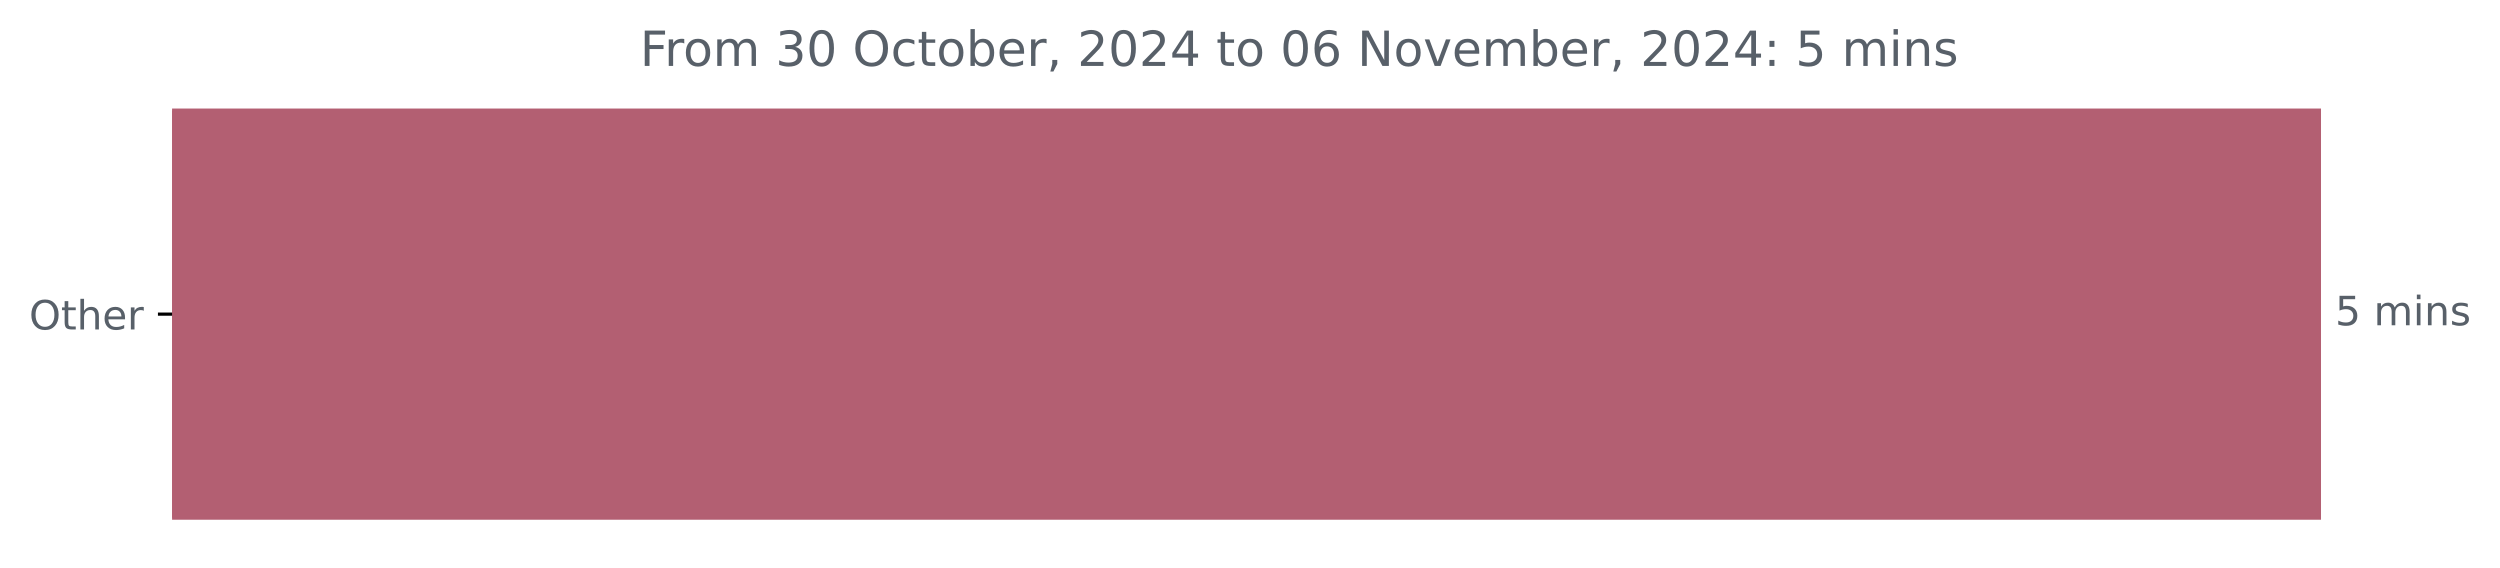
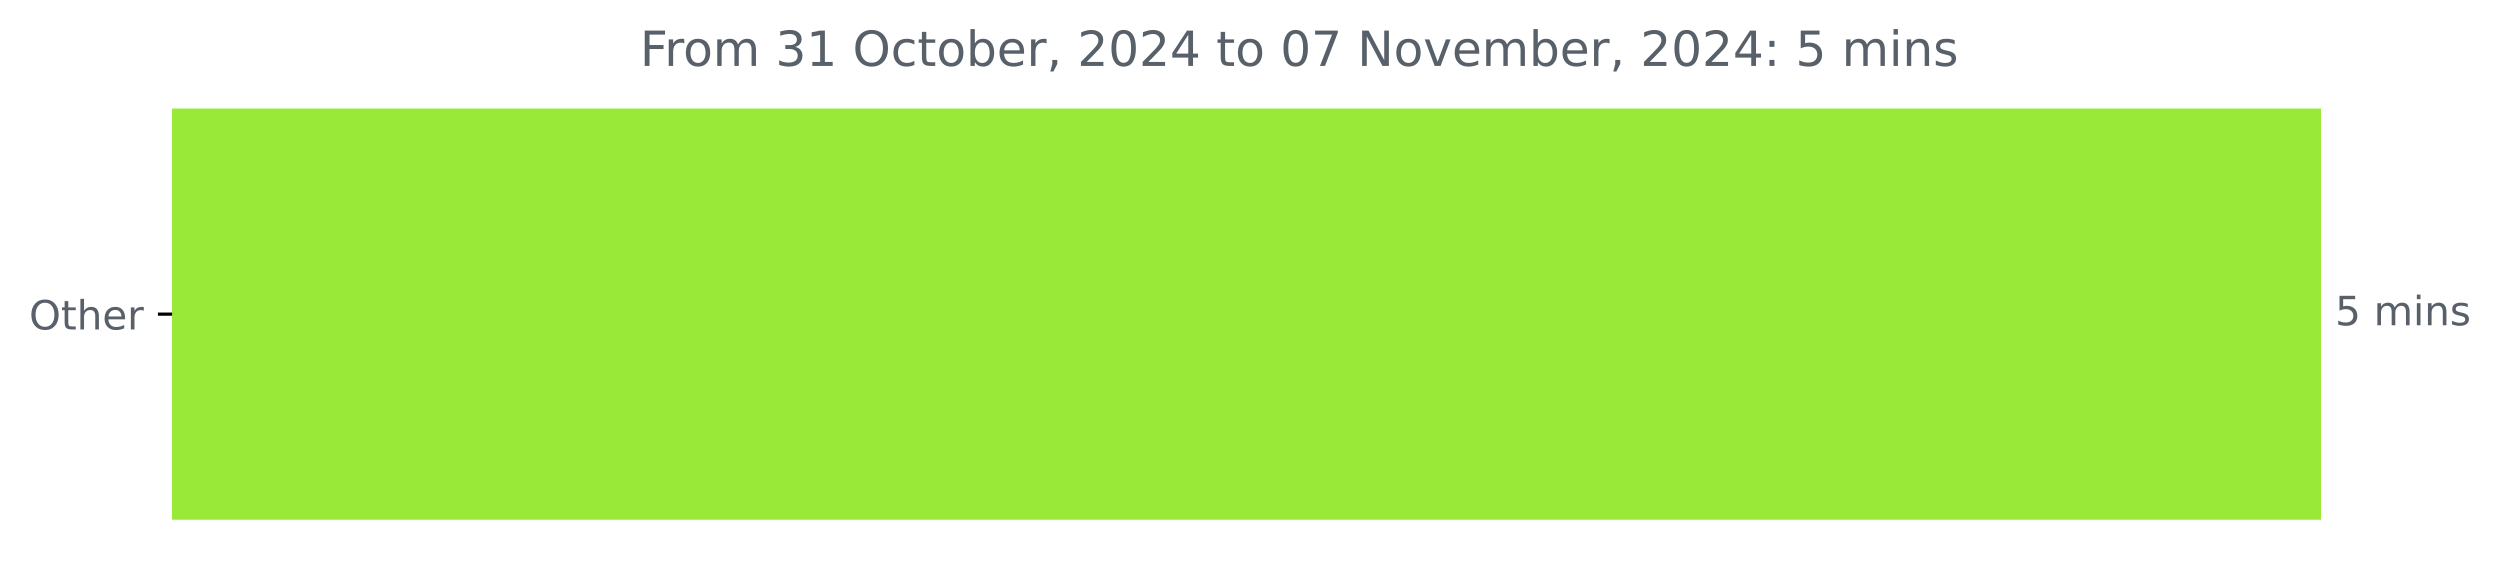
<svg xmlns="http://www.w3.org/2000/svg" xmlns:xlink="http://www.w3.org/1999/xlink" width="618.829pt" height="140.398pt" viewBox="0 0 618.829 140.398" version="1.1">
  <defs>
    <style type="text/css">*{stroke-linejoin: round; stroke-linecap: butt}</style>
  </defs>
  <g id="figure_1">
    <g id="patch_1">
      <path d="M 0 140.398  L 618.829 140.398  L 618.829 0  L 0 0  L 0 140.398  z " style="fill: none" />
    </g>
    <g id="axes_1">
      <g id="patch_2">
-         <path d="M 42.594 27.358  L 574.022 27.358  L 574.022 128.158  L 42.594 128.158  z " clip-path="url(#p726f98a36a)" style="fill: #b35f72; stroke: #b35f72; stroke-linejoin: miter" />
+         <path d="M 42.594 27.358  L 574.022 27.358  L 574.022 128.158  L 42.594 128.158  z " clip-path="url(#p3c7234a39e)" style="fill: #99e939; stroke: #99e939; stroke-linejoin: miter" />
      </g>
      <g id="matplotlib.axis_1" />
      <g id="matplotlib.axis_2">
        <g id="ytick_1">
          <g id="line2d_1">
            <defs>
-               <path id="m9ae7e58816" d="M 0 0  L -3.5 0  " style="stroke: #000000; stroke-width: 0.8" />
+               <path id="m418bf3a257" d="M 0 0  L -3.5 0  " style="stroke: #000000; stroke-width: 0.8" />
            </defs>
            <g>
-               <use xlink:href="#m9ae7e58816" x="42.594" y="77.758" style="stroke: #000000; stroke-width: 0.8" />
+               <use xlink:href="#m418bf3a257" x="42.594" y="77.758" style="stroke: #000000; stroke-width: 0.8" />
            </g>
          </g>
          <g id="text_1">
            <g style="fill: #586069" transform="translate(7.2 81.55734) scale(0.1 -0.1)">
              <defs>
                <path id="DejaVuSans-4f" d="M 2522 4238  Q 1834 4238 1429 3725  Q 1025 3213 1025 2328  Q 1025 1447 1429 934  Q 1834 422 2522 422  Q 3209 422 3611 934  Q 4013 1447 4013 2328  Q 4013 3213 3611 3725  Q 3209 4238 2522 4238  z M 2522 4750  Q 3503 4750 4090 4092  Q 4678 3434 4678 2328  Q 4678 1225 4090 567  Q 3503 -91 2522 -91  Q 1538 -91 948 565  Q 359 1222 359 2328  Q 359 3434 948 4092  Q 1538 4750 2522 4750  z " transform="scale(0.015625)" />
                <path id="DejaVuSans-74" d="M 1172 4494  L 1172 3500  L 2356 3500  L 2356 3053  L 1172 3053  L 1172 1153  Q 1172 725 1289 603  Q 1406 481 1766 481  L 2356 481  L 2356 0  L 1766 0  Q 1100 0 847 248  Q 594 497 594 1153  L 594 3053  L 172 3053  L 172 3500  L 594 3500  L 594 4494  L 1172 4494  z " transform="scale(0.015625)" />
                <path id="DejaVuSans-68" d="M 3513 2113  L 3513 0  L 2938 0  L 2938 2094  Q 2938 2591 2744 2837  Q 2550 3084 2163 3084  Q 1697 3084 1428 2787  Q 1159 2491 1159 1978  L 1159 0  L 581 0  L 581 4863  L 1159 4863  L 1159 2956  Q 1366 3272 1645 3428  Q 1925 3584 2291 3584  Q 2894 3584 3203 3211  Q 3513 2838 3513 2113  z " transform="scale(0.015625)" />
                <path id="DejaVuSans-65" d="M 3597 1894  L 3597 1613  L 953 1613  Q 991 1019 1311 708  Q 1631 397 2203 397  Q 2534 397 2845 478  Q 3156 559 3463 722  L 3463 178  Q 3153 47 2828 -22  Q 2503 -91 2169 -91  Q 1331 -91 842 396  Q 353 884 353 1716  Q 353 2575 817 3079  Q 1281 3584 2069 3584  Q 2775 3584 3186 3129  Q 3597 2675 3597 1894  z M 3022 2063  Q 3016 2534 2758 2815  Q 2500 3097 2075 3097  Q 1594 3097 1305 2825  Q 1016 2553 972 2059  L 3022 2063  z " transform="scale(0.015625)" />
                <path id="DejaVuSans-72" d="M 2631 2963  Q 2534 3019 2420 3045  Q 2306 3072 2169 3072  Q 1681 3072 1420 2755  Q 1159 2438 1159 1844  L 1159 0  L 581 0  L 581 3500  L 1159 3500  L 1159 2956  Q 1341 3275 1631 3429  Q 1922 3584 2338 3584  Q 2397 3584 2469 3576  Q 2541 3569 2628 3553  L 2631 2963  z " transform="scale(0.015625)" />
              </defs>
              <use xlink:href="#DejaVuSans-4f" />
              <use xlink:href="#DejaVuSans-74" x="78.711" />
              <use xlink:href="#DejaVuSans-68" x="117.92" />
              <use xlink:href="#DejaVuSans-65" x="181.299" />
              <use xlink:href="#DejaVuSans-72" x="242.822" />
            </g>
          </g>
        </g>
      </g>
      <g id="text_2">
        <g style="fill: #586069" transform="translate(578.0223 80.5175) scale(0.1 -0.1)">
          <defs>
            <path id="DejaVuSans-35" d="M 691 4666  L 3169 4666  L 3169 4134  L 1269 4134  L 1269 2991  Q 1406 3038 1543 3061  Q 1681 3084 1819 3084  Q 2600 3084 3056 2656  Q 3513 2228 3513 1497  Q 3513 744 3044 326  Q 2575 -91 1722 -91  Q 1428 -91 1123 -41  Q 819 9 494 109  L 494 744  Q 775 591 1075 516  Q 1375 441 1709 441  Q 2250 441 2565 725  Q 2881 1009 2881 1497  Q 2881 1984 2565 2268  Q 2250 2553 1709 2553  Q 1456 2553 1204 2497  Q 953 2441 691 2322  L 691 4666  z " transform="scale(0.015625)" />
            <path id="DejaVuSans-20" transform="scale(0.015625)" />
            <path id="DejaVuSans-6d" d="M 3328 2828  Q 3544 3216 3844 3400  Q 4144 3584 4550 3584  Q 5097 3584 5394 3201  Q 5691 2819 5691 2113  L 5691 0  L 5113 0  L 5113 2094  Q 5113 2597 4934 2840  Q 4756 3084 4391 3084  Q 3944 3084 3684 2787  Q 3425 2491 3425 1978  L 3425 0  L 2847 0  L 2847 2094  Q 2847 2600 2669 2842  Q 2491 3084 2119 3084  Q 1678 3084 1418 2786  Q 1159 2488 1159 1978  L 1159 0  L 581 0  L 581 3500  L 1159 3500  L 1159 2956  Q 1356 3278 1631 3431  Q 1906 3584 2284 3584  Q 2666 3584 2933 3390  Q 3200 3197 3328 2828  z " transform="scale(0.015625)" />
            <path id="DejaVuSans-69" d="M 603 3500  L 1178 3500  L 1178 0  L 603 0  L 603 3500  z M 603 4863  L 1178 4863  L 1178 4134  L 603 4134  L 603 4863  z " transform="scale(0.015625)" />
            <path id="DejaVuSans-6e" d="M 3513 2113  L 3513 0  L 2938 0  L 2938 2094  Q 2938 2591 2744 2837  Q 2550 3084 2163 3084  Q 1697 3084 1428 2787  Q 1159 2491 1159 1978  L 1159 0  L 581 0  L 581 3500  L 1159 3500  L 1159 2956  Q 1366 3272 1645 3428  Q 1925 3584 2291 3584  Q 2894 3584 3203 3211  Q 3513 2838 3513 2113  z " transform="scale(0.015625)" />
            <path id="DejaVuSans-73" d="M 2834 3397  L 2834 2853  Q 2591 2978 2328 3040  Q 2066 3103 1784 3103  Q 1356 3103 1142 2972  Q 928 2841 928 2578  Q 928 2378 1081 2264  Q 1234 2150 1697 2047  L 1894 2003  Q 2506 1872 2764 1633  Q 3022 1394 3022 966  Q 3022 478 2636 193  Q 2250 -91 1575 -91  Q 1294 -91 989 -36  Q 684 19 347 128  L 347 722  Q 666 556 975 473  Q 1284 391 1588 391  Q 1994 391 2212 530  Q 2431 669 2431 922  Q 2431 1156 2273 1281  Q 2116 1406 1581 1522  L 1381 1569  Q 847 1681 609 1914  Q 372 2147 372 2553  Q 372 3047 722 3315  Q 1072 3584 1716 3584  Q 2034 3584 2315 3537  Q 2597 3491 2834 3397  z " transform="scale(0.015625)" />
          </defs>
          <use xlink:href="#DejaVuSans-35" />
          <use xlink:href="#DejaVuSans-20" x="63.623" />
          <use xlink:href="#DejaVuSans-6d" x="95.41" />
          <use xlink:href="#DejaVuSans-69" x="192.822" />
          <use xlink:href="#DejaVuSans-6e" x="220.605" />
          <use xlink:href="#DejaVuSans-73" x="283.984" />
        </g>
      </g>
      <g id="text_3">
        <g style="fill: #586069" transform="translate(158.4153 16.31812) scale(0.12 -0.12)">
          <defs>
            <path id="DejaVuSans-46" d="M 628 4666  L 3309 4666  L 3309 4134  L 1259 4134  L 1259 2759  L 3109 2759  L 3109 2228  L 1259 2228  L 1259 0  L 628 0  L 628 4666  z " transform="scale(0.015625)" />
            <path id="DejaVuSans-6f" d="M 1959 3097  Q 1497 3097 1228 2736  Q 959 2375 959 1747  Q 959 1119 1226 758  Q 1494 397 1959 397  Q 2419 397 2687 759  Q 2956 1122 2956 1747  Q 2956 2369 2687 2733  Q 2419 3097 1959 3097  z M 1959 3584  Q 2709 3584 3137 3096  Q 3566 2609 3566 1747  Q 3566 888 3137 398  Q 2709 -91 1959 -91  Q 1206 -91 779 398  Q 353 888 353 1747  Q 353 2609 779 3096  Q 1206 3584 1959 3584  z " transform="scale(0.015625)" />
            <path id="DejaVuSans-33" d="M 2597 2516  Q 3050 2419 3304 2112  Q 3559 1806 3559 1356  Q 3559 666 3084 287  Q 2609 -91 1734 -91  Q 1441 -91 1130 -33  Q 819 25 488 141  L 488 750  Q 750 597 1062 519  Q 1375 441 1716 441  Q 2309 441 2620 675  Q 2931 909 2931 1356  Q 2931 1769 2642 2001  Q 2353 2234 1838 2234  L 1294 2234  L 1294 2753  L 1863 2753  Q 2328 2753 2575 2939  Q 2822 3125 2822 3475  Q 2822 3834 2567 4026  Q 2313 4219 1838 4219  Q 1578 4219 1281 4162  Q 984 4106 628 3988  L 628 4550  Q 988 4650 1302 4700  Q 1616 4750 1894 4750  Q 2613 4750 3031 4423  Q 3450 4097 3450 3541  Q 3450 3153 3228 2886  Q 3006 2619 2597 2516  z " transform="scale(0.015625)" />
-             <path id="DejaVuSans-30" d="M 2034 4250  Q 1547 4250 1301 3770  Q 1056 3291 1056 2328  Q 1056 1369 1301 889  Q 1547 409 2034 409  Q 2525 409 2770 889  Q 3016 1369 3016 2328  Q 3016 3291 2770 3770  Q 2525 4250 2034 4250  z M 2034 4750  Q 2819 4750 3233 4129  Q 3647 3509 3647 2328  Q 3647 1150 3233 529  Q 2819 -91 2034 -91  Q 1250 -91 836 529  Q 422 1150 422 2328  Q 422 3509 836 4129  Q 1250 4750 2034 4750  z " transform="scale(0.015625)" />
+             <path id="DejaVuSans-31" d="M 794 531  L 1825 531  L 1825 4091  L 703 3866  L 703 4441  L 1819 4666  L 2450 4666  L 2450 531  L 3481 531  L 3481 0  L 794 0  L 794 531  z " transform="scale(0.015625)" />
            <path id="DejaVuSans-63" d="M 3122 3366  L 3122 2828  Q 2878 2963 2633 3030  Q 2388 3097 2138 3097  Q 1578 3097 1268 2742  Q 959 2388 959 1747  Q 959 1106 1268 751  Q 1578 397 2138 397  Q 2388 397 2633 464  Q 2878 531 3122 666  L 3122 134  Q 2881 22 2623 -34  Q 2366 -91 2075 -91  Q 1284 -91 818 406  Q 353 903 353 1747  Q 353 2603 823 3093  Q 1294 3584 2113 3584  Q 2378 3584 2631 3529  Q 2884 3475 3122 3366  z " transform="scale(0.015625)" />
            <path id="DejaVuSans-62" d="M 3116 1747  Q 3116 2381 2855 2742  Q 2594 3103 2138 3103  Q 1681 3103 1420 2742  Q 1159 2381 1159 1747  Q 1159 1113 1420 752  Q 1681 391 2138 391  Q 2594 391 2855 752  Q 3116 1113 3116 1747  z M 1159 2969  Q 1341 3281 1617 3432  Q 1894 3584 2278 3584  Q 2916 3584 3314 3078  Q 3713 2572 3713 1747  Q 3713 922 3314 415  Q 2916 -91 2278 -91  Q 1894 -91 1617 61  Q 1341 213 1159 525  L 1159 0  L 581 0  L 581 4863  L 1159 4863  L 1159 2969  z " transform="scale(0.015625)" />
            <path id="DejaVuSans-2c" d="M 750 794  L 1409 794  L 1409 256  L 897 -744  L 494 -744  L 750 256  L 750 794  z " transform="scale(0.015625)" />
            <path id="DejaVuSans-32" d="M 1228 531  L 3431 531  L 3431 0  L 469 0  L 469 531  Q 828 903 1448 1529  Q 2069 2156 2228 2338  Q 2531 2678 2651 2914  Q 2772 3150 2772 3378  Q 2772 3750 2511 3984  Q 2250 4219 1831 4219  Q 1534 4219 1204 4116  Q 875 4013 500 3803  L 500 4441  Q 881 4594 1212 4672  Q 1544 4750 1819 4750  Q 2544 4750 2975 4387  Q 3406 4025 3406 3419  Q 3406 3131 3298 2873  Q 3191 2616 2906 2266  Q 2828 2175 2409 1742  Q 1991 1309 1228 531  z " transform="scale(0.015625)" />
+             <path id="DejaVuSans-30" d="M 2034 4250  Q 1547 4250 1301 3770  Q 1056 3291 1056 2328  Q 1056 1369 1301 889  Q 1547 409 2034 409  Q 2525 409 2770 889  Q 3016 1369 3016 2328  Q 3016 3291 2770 3770  Q 2525 4250 2034 4250  z M 2034 4750  Q 2819 4750 3233 4129  Q 3647 3509 3647 2328  Q 3647 1150 3233 529  Q 2819 -91 2034 -91  Q 1250 -91 836 529  Q 422 1150 422 2328  Q 422 3509 836 4129  Q 1250 4750 2034 4750  z " transform="scale(0.015625)" />
            <path id="DejaVuSans-34" d="M 2419 4116  L 825 1625  L 2419 1625  L 2419 4116  z M 2253 4666  L 3047 4666  L 3047 1625  L 3713 1625  L 3713 1100  L 3047 1100  L 3047 0  L 2419 0  L 2419 1100  L 313 1100  L 313 1709  L 2253 4666  z " transform="scale(0.015625)" />
-             <path id="DejaVuSans-36" d="M 2113 2584  Q 1688 2584 1439 2293  Q 1191 2003 1191 1497  Q 1191 994 1439 701  Q 1688 409 2113 409  Q 2538 409 2786 701  Q 3034 994 3034 1497  Q 3034 2003 2786 2293  Q 2538 2584 2113 2584  z M 3366 4563  L 3366 3988  Q 3128 4100 2886 4159  Q 2644 4219 2406 4219  Q 1781 4219 1451 3797  Q 1122 3375 1075 2522  Q 1259 2794 1537 2939  Q 1816 3084 2150 3084  Q 2853 3084 3261 2657  Q 3669 2231 3669 1497  Q 3669 778 3244 343  Q 2819 -91 2113 -91  Q 1303 -91 875 529  Q 447 1150 447 2328  Q 447 3434 972 4092  Q 1497 4750 2381 4750  Q 2619 4750 2861 4703  Q 3103 4656 3366 4563  z " transform="scale(0.015625)" />
+             <path id="DejaVuSans-37" d="M 525 4666  L 3525 4666  L 3525 4397  L 1831 0  L 1172 0  L 2766 4134  L 525 4134  L 525 4666  z " transform="scale(0.015625)" />
            <path id="DejaVuSans-4e" d="M 628 4666  L 1478 4666  L 3547 763  L 3547 4666  L 4159 4666  L 4159 0  L 3309 0  L 1241 3903  L 1241 0  L 628 0  L 628 4666  z " transform="scale(0.015625)" />
            <path id="DejaVuSans-76" d="M 191 3500  L 800 3500  L 1894 563  L 2988 3500  L 3597 3500  L 2284 0  L 1503 0  L 191 3500  z " transform="scale(0.015625)" />
            <path id="DejaVuSans-3a" d="M 750 794  L 1409 794  L 1409 0  L 750 0  L 750 794  z M 750 3309  L 1409 3309  L 1409 2516  L 750 2516  L 750 3309  z " transform="scale(0.015625)" />
          </defs>
          <use xlink:href="#DejaVuSans-46" />
          <use xlink:href="#DejaVuSans-72" x="50.27" />
          <use xlink:href="#DejaVuSans-6f" x="89.133" />
          <use xlink:href="#DejaVuSans-6d" x="150.314" />
          <use xlink:href="#DejaVuSans-20" x="247.727" />
          <use xlink:href="#DejaVuSans-33" x="279.514" />
-           <use xlink:href="#DejaVuSans-30" x="343.137" />
+           <use xlink:href="#DejaVuSans-31" x="343.137" />
          <use xlink:href="#DejaVuSans-20" x="406.76" />
          <use xlink:href="#DejaVuSans-4f" x="438.547" />
          <use xlink:href="#DejaVuSans-63" x="517.258" />
          <use xlink:href="#DejaVuSans-74" x="572.238" />
          <use xlink:href="#DejaVuSans-6f" x="611.447" />
          <use xlink:href="#DejaVuSans-62" x="672.629" />
          <use xlink:href="#DejaVuSans-65" x="736.105" />
          <use xlink:href="#DejaVuSans-72" x="797.629" />
          <use xlink:href="#DejaVuSans-2c" x="838.742" />
          <use xlink:href="#DejaVuSans-20" x="870.529" />
          <use xlink:href="#DejaVuSans-32" x="902.316" />
          <use xlink:href="#DejaVuSans-30" x="965.939" />
          <use xlink:href="#DejaVuSans-32" x="1029.562" />
          <use xlink:href="#DejaVuSans-34" x="1093.186" />
          <use xlink:href="#DejaVuSans-20" x="1156.809" />
          <use xlink:href="#DejaVuSans-74" x="1188.596" />
          <use xlink:href="#DejaVuSans-6f" x="1227.805" />
          <use xlink:href="#DejaVuSans-20" x="1288.986" />
          <use xlink:href="#DejaVuSans-30" x="1320.773" />
-           <use xlink:href="#DejaVuSans-36" x="1384.396" />
+           <use xlink:href="#DejaVuSans-37" x="1384.396" />
          <use xlink:href="#DejaVuSans-20" x="1448.02" />
          <use xlink:href="#DejaVuSans-4e" x="1479.807" />
          <use xlink:href="#DejaVuSans-6f" x="1554.611" />
          <use xlink:href="#DejaVuSans-76" x="1615.793" />
          <use xlink:href="#DejaVuSans-65" x="1674.973" />
          <use xlink:href="#DejaVuSans-6d" x="1736.496" />
          <use xlink:href="#DejaVuSans-62" x="1833.908" />
          <use xlink:href="#DejaVuSans-65" x="1897.385" />
          <use xlink:href="#DejaVuSans-72" x="1958.908" />
          <use xlink:href="#DejaVuSans-2c" x="2000.021" />
          <use xlink:href="#DejaVuSans-20" x="2031.809" />
          <use xlink:href="#DejaVuSans-32" x="2063.596" />
          <use xlink:href="#DejaVuSans-30" x="2127.219" />
          <use xlink:href="#DejaVuSans-32" x="2190.842" />
          <use xlink:href="#DejaVuSans-34" x="2254.465" />
          <use xlink:href="#DejaVuSans-3a" x="2318.088" />
          <use xlink:href="#DejaVuSans-20" x="2351.779" />
          <use xlink:href="#DejaVuSans-35" x="2383.566" />
          <use xlink:href="#DejaVuSans-20" x="2447.189" />
          <use xlink:href="#DejaVuSans-6d" x="2478.977" />
          <use xlink:href="#DejaVuSans-69" x="2576.389" />
          <use xlink:href="#DejaVuSans-6e" x="2604.172" />
          <use xlink:href="#DejaVuSans-73" x="2667.551" />
        </g>
      </g>
    </g>
  </g>
  <defs>
-     <clipPath id="p726f98a36a">
+     <clipPath id="p3c7234a39e">
      <rect x="42.594" y="22.318" width="558" height="110.88" />
    </clipPath>
  </defs>
</svg>
